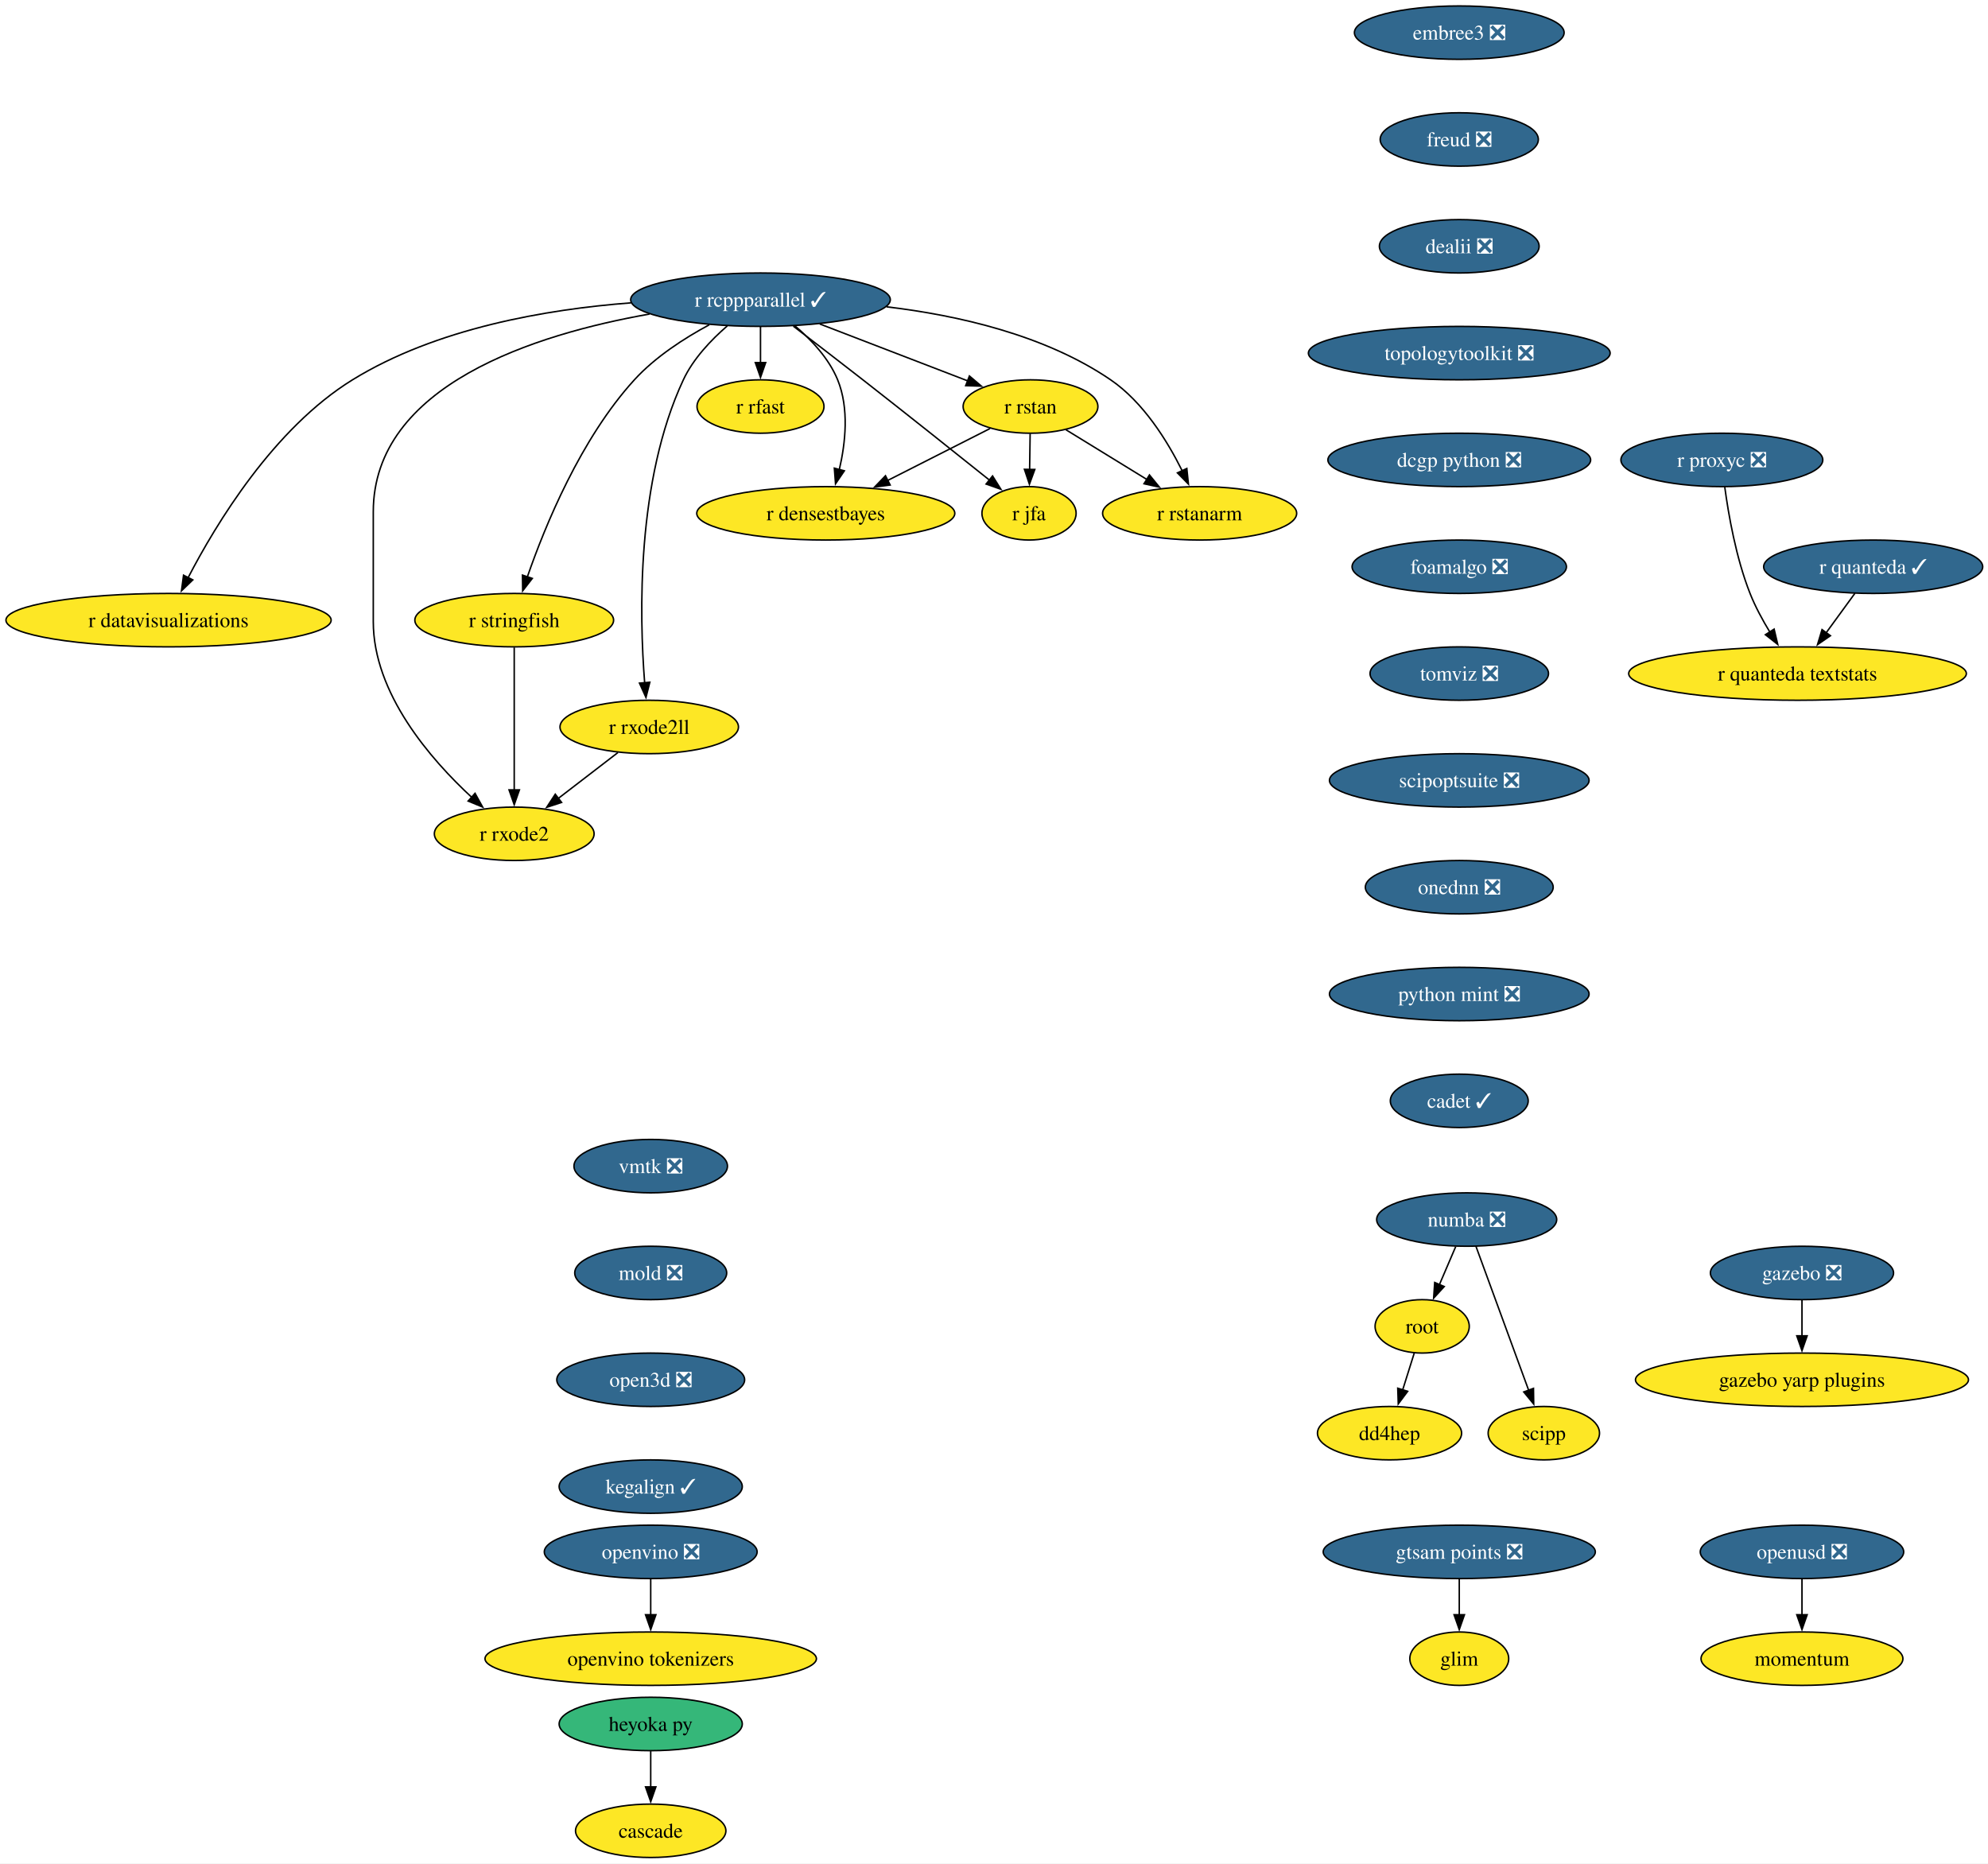
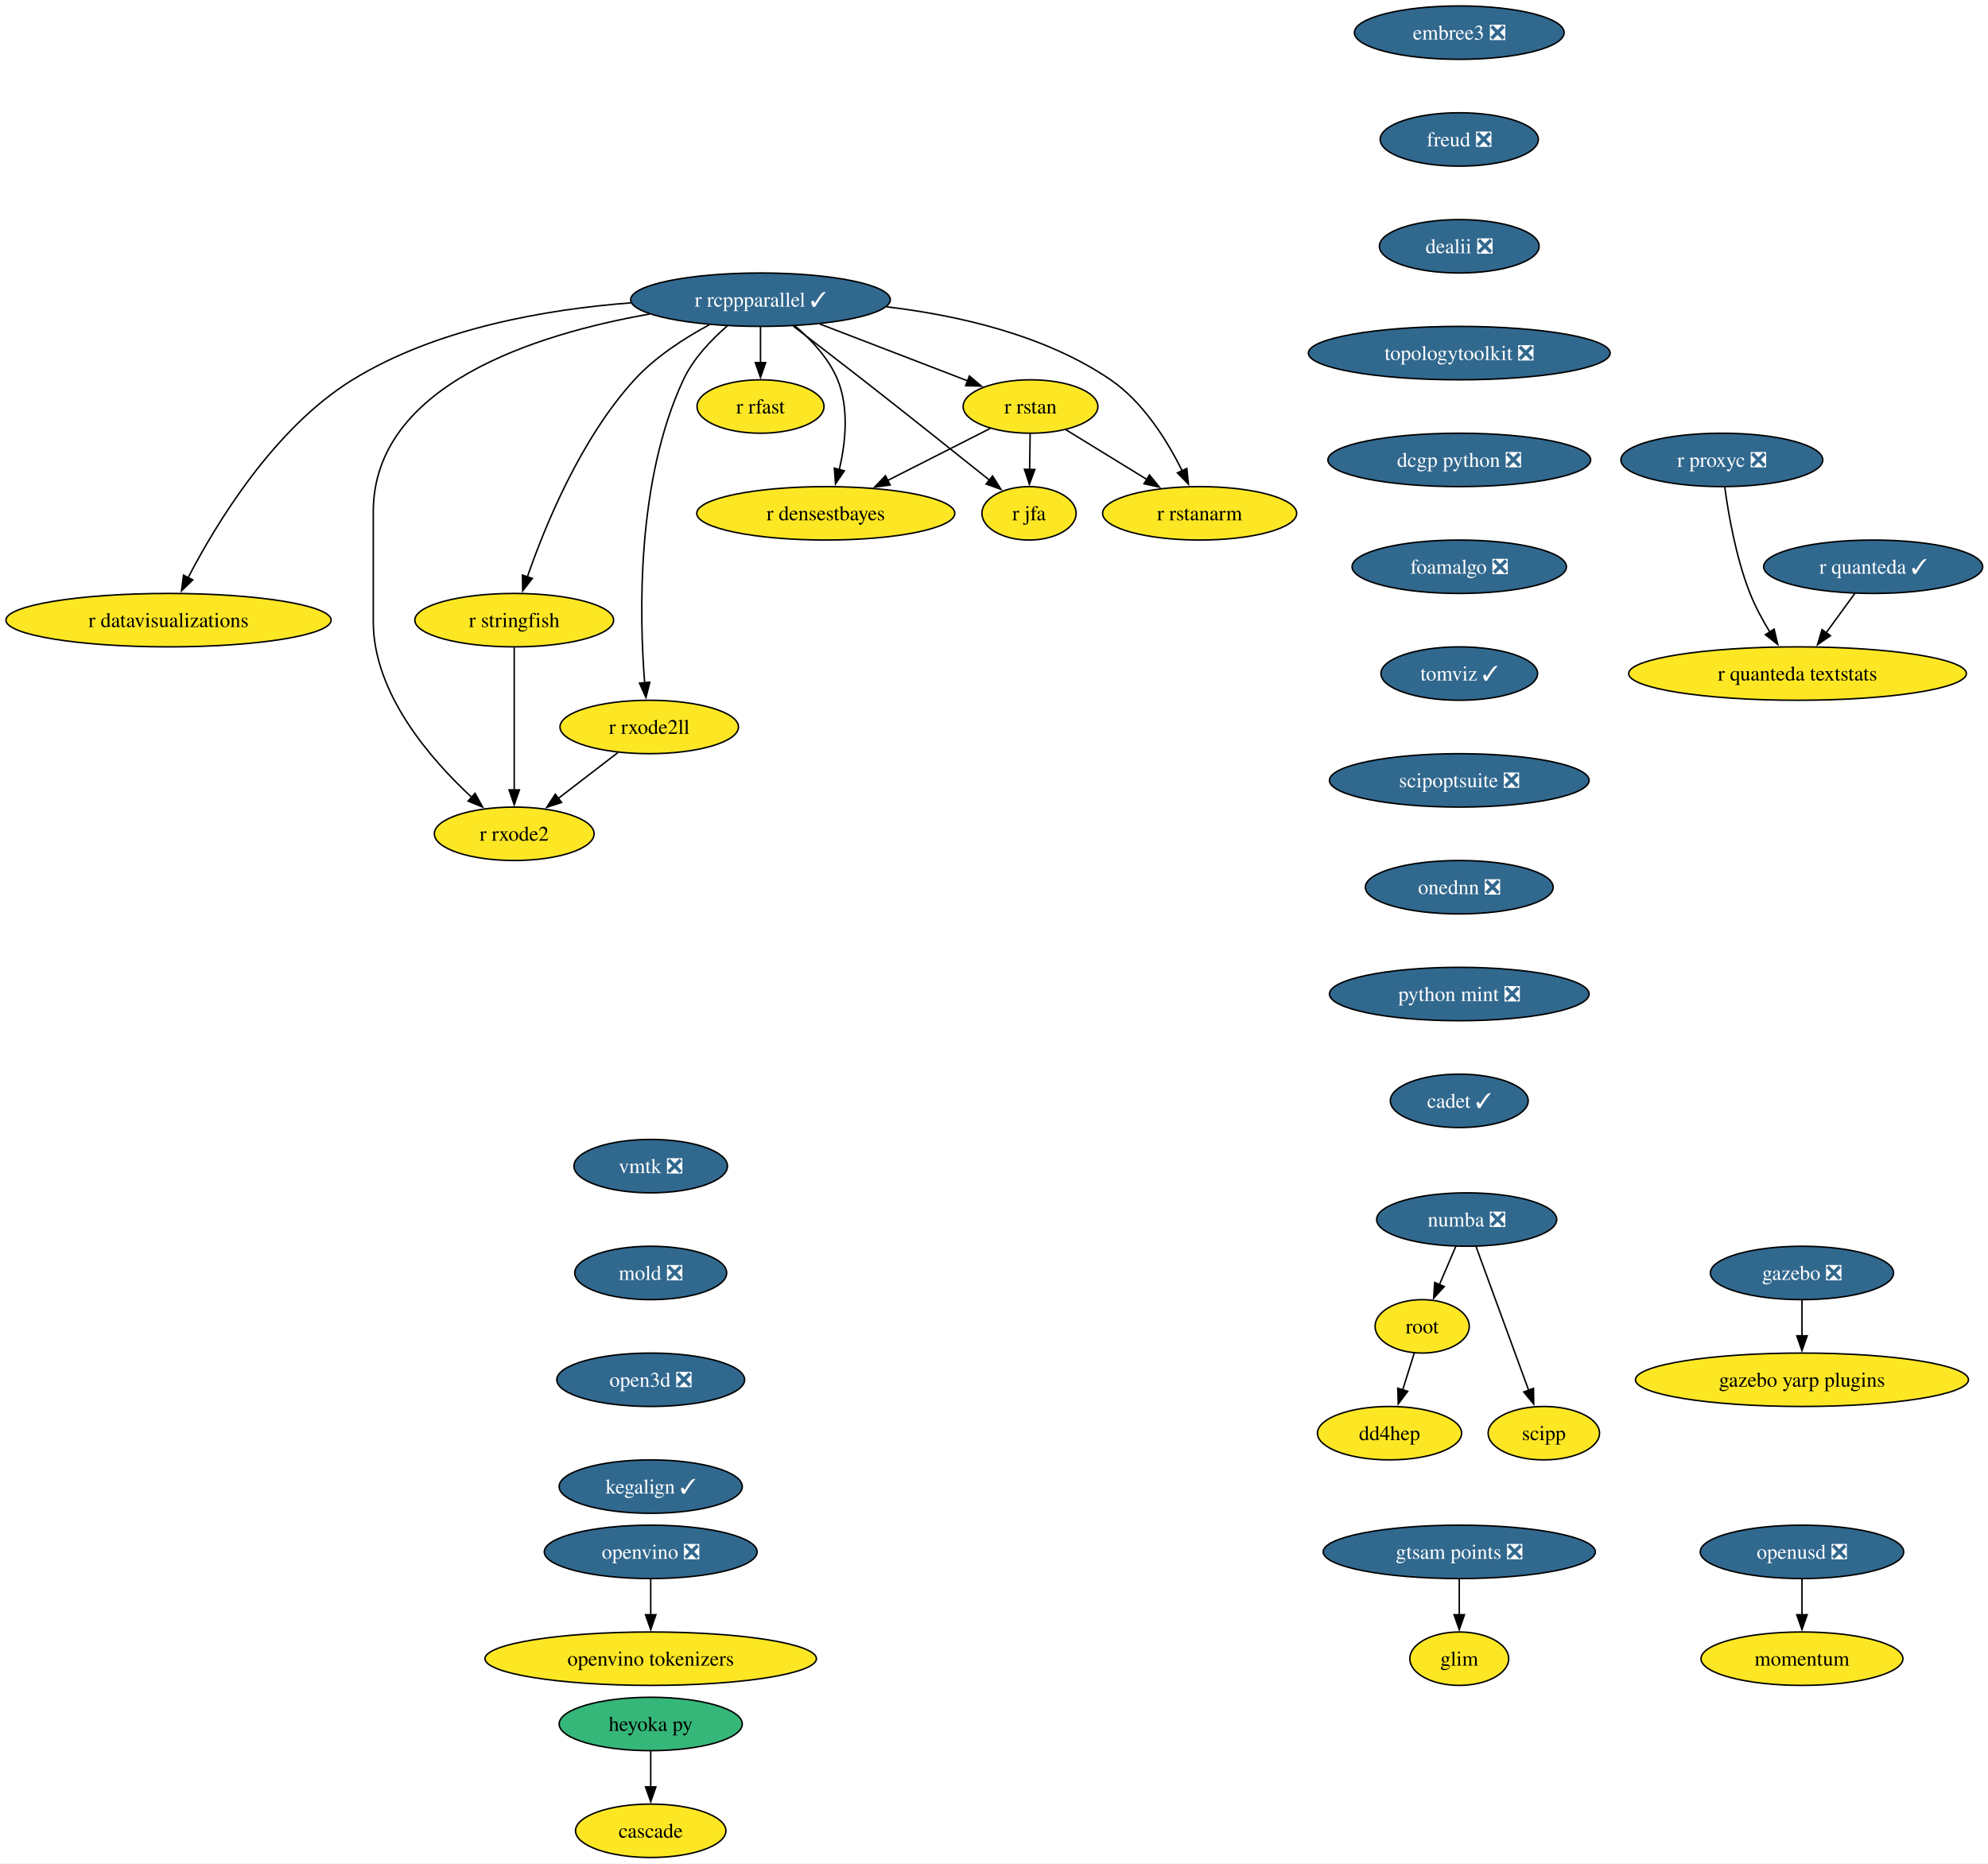
<svg xmlns="http://www.w3.org/2000/svg" xmlns:xlink="http://www.w3.org/1999/xlink" width="1340pt" height="1256pt" viewBox="0.00 0.00 1340.00 1256.00">
  <g id="graph0" class="graph" transform="scale(1 1) rotate(0) translate(4 1252)">
    <polygon fill="white" stroke="none" points="-4,4 -4,-1252 1336.44,-1252 1336.44,4 -4,4" />
    <g id="node1" class="node">
      <g id="a_node1">
        <a xlink:href="https://github.com/conda-forge/r-rcppparallel-feedstock/pull/45" xlink:title="r rcppparallel ✓">
          <ellipse fill="#31688e" stroke="black" cx="508.61" cy="-1050" rx="87.51" ry="18" />
          <text xml:space="preserve" text-anchor="middle" x="508.61" y="-1045.33" font-family="Times,serif" font-size="14.00" fill="white">r rcppparallel ✓</text>
        </a>
      </g>
    </g>
    <g id="node2" class="node">
      <g id="a_node2">
        <a xlink:href="https://github.com/conda-forge/r-rstan-feedstock" xlink:title="r rstan">
          <ellipse fill="#fde725" stroke="black" cx="690.61" cy="-978" rx="45.42" ry="18" />
          <text xml:space="preserve" text-anchor="middle" x="690.61" y="-973.33" font-family="Times,serif" font-size="14.00">r rstan</text>
        </a>
      </g>
    </g>
    <g id="edge1" class="edge">
      <path fill="none" stroke="black" d="M548.55,-1033.64C578.09,-1022.28 618.25,-1006.83 648.33,-995.26" />
      <polygon fill="black" stroke="black" points="649.43,-998.59 657.51,-991.73 646.92,-992.05 649.43,-998.59" />
    </g>
    <g id="node3" class="node">
      <g id="a_node3">
        <a xlink:href="https://github.com/conda-forge/r-rstanarm-feedstock" xlink:title="r rstanarm">
          <ellipse fill="#fde725" stroke="black" cx="804.61" cy="-906" rx="65.41" ry="18" />
          <text xml:space="preserve" text-anchor="middle" x="804.61" y="-901.33" font-family="Times,serif" font-size="14.00">r rstanarm</text>
        </a>
      </g>
    </g>
    <g id="edge2" class="edge">
      <path fill="none" stroke="black" d="M593.6,-1045.2C641.45,-1039.52 700.31,-1026.26 744.61,-996 766.68,-980.92 782.85,-954.8 792.81,-934.74" />
      <polygon fill="black" stroke="black" points="795.97,-936.24 797.05,-925.7 789.64,-933.27 795.97,-936.24" />
    </g>
    <g id="node4" class="node">
      <g id="a_node4">
        <a xlink:href="https://github.com/conda-forge/r-rfast-feedstock" xlink:title="r rfast">
          <ellipse fill="#fde725" stroke="black" cx="508.61" cy="-978" rx="42.79" ry="18" />
          <text xml:space="preserve" text-anchor="middle" x="508.61" y="-973.33" font-family="Times,serif" font-size="14.00">r rfast</text>
        </a>
      </g>
    </g>
    <g id="edge3" class="edge">
      <path fill="none" stroke="black" d="M508.61,-1031.7C508.61,-1024.41 508.61,-1015.73 508.61,-1007.54" />
      <polygon fill="black" stroke="black" points="512.11,-1007.62 508.61,-997.62 505.11,-1007.62 512.11,-1007.62" />
    </g>
    <g id="node5" class="node">
      <g id="a_node5">
        <a xlink:href="https://github.com/conda-forge/r-stringfish-feedstock" xlink:title="r stringfish">
          <ellipse fill="#fde725" stroke="black" cx="342.61" cy="-834" rx="66.99" ry="18" />
          <text xml:space="preserve" text-anchor="middle" x="342.61" y="-829.33" font-family="Times,serif" font-size="14.00">r stringfish</text>
        </a>
      </g>
    </g>
    <g id="edge4" class="edge">
      <path fill="none" stroke="black" d="M474.04,-1033.07C457.23,-1024.02 437.67,-1011.42 423.61,-996 387.41,-956.34 363.35,-897.51 351.41,-863.03" />
      <polygon fill="black" stroke="black" points="354.8,-862.14 348.31,-853.76 348.17,-864.36 354.8,-862.14" />
    </g>
    <g id="node6" class="node">
      <g id="a_node6">
        <a xlink:href="https://github.com/conda-forge/r-datavisualizations-feedstock" xlink:title="r datavisualizations">
          <ellipse fill="#fde725" stroke="black" cx="109.61" cy="-834" rx="109.61" ry="18" />
          <text xml:space="preserve" text-anchor="middle" x="109.61" y="-829.33" font-family="Times,serif" font-size="14.00">r datavisualizations</text>
        </a>
      </g>
    </g>
    <g id="edge5" class="edge">
      <path fill="none" stroke="black" d="M421.4,-1047.88C364.26,-1043.54 290,-1030.76 233.61,-996 180.58,-963.31 141.71,-899.12 122.7,-862.44" />
      <polygon fill="black" stroke="black" points="125.96,-861.14 118.33,-853.79 119.71,-864.29 125.96,-861.14" />
    </g>
    <g id="node7" class="node">
      <g id="a_node7">
        <a xlink:href="https://github.com/conda-forge/r-jfa-feedstock" xlink:title="r jfa">
          <ellipse fill="#fde725" stroke="black" cx="689.61" cy="-906" rx="31.74" ry="18" />
          <text xml:space="preserve" text-anchor="middle" x="689.61" y="-901.33" font-family="Times,serif" font-size="14.00">r jfa</text>
        </a>
      </g>
    </g>
    <g id="edge6" class="edge">
      <path fill="none" stroke="black" d="M530.74,-1032.15C544.31,-1021.78 562.01,-1008.18 577.61,-996 607.02,-973.02 640.5,-946.35 663.13,-928.24" />
      <polygon fill="black" stroke="black" points="665.03,-931.2 670.65,-922.22 660.66,-925.74 665.03,-931.2" />
    </g>
    <g id="node8" class="node">
      <g id="a_node8">
        <a xlink:href="https://github.com/conda-forge/r-densestbayes-feedstock" xlink:title="r densestbayes">
          <ellipse fill="#fde725" stroke="black" cx="552.61" cy="-906" rx="86.98" ry="18" />
          <text xml:space="preserve" text-anchor="middle" x="552.61" y="-901.33" font-family="Times,serif" font-size="14.00">r densestbayes</text>
        </a>
      </g>
    </g>
    <g id="edge7" class="edge">
      <path fill="none" stroke="black" d="M531.81,-1032.37C542.77,-1023.07 554.71,-1010.44 560.61,-996 568.45,-976.8 565.92,-953.37 561.71,-935.38" />
      <polygon fill="black" stroke="black" points="565.14,-934.66 559.18,-925.9 558.38,-936.46 565.14,-934.66" />
    </g>
    <g id="node9" class="node">
      <g id="a_node9">
        <a xlink:href="https://github.com/conda-forge/r-rxode2ll-feedstock" xlink:title="r rxode2ll">
          <ellipse fill="#fde725" stroke="black" cx="433.61" cy="-762" rx="60.15" ry="18" />
          <text xml:space="preserve" text-anchor="middle" x="433.61" y="-757.33" font-family="Times,serif" font-size="14.00">r rxode2ll</text>
        </a>
      </g>
    </g>
    <g id="edge8" class="edge">
      <path fill="none" stroke="black" d="M486.25,-1032.35C475.39,-1022.95 463.26,-1010.25 456.61,-996 424.92,-928.2 426.92,-837.4 430.53,-791.76" />
      <polygon fill="black" stroke="black" points="434.01,-792.17 431.41,-781.9 427.04,-791.55 434.01,-792.17" />
    </g>
    <g id="node10" class="node">
      <g id="a_node10">
        <a xlink:href="https://github.com/conda-forge/r-rxode2-feedstock" xlink:title="r rxode2">
          <ellipse fill="#fde725" stroke="black" cx="342.61" cy="-690" rx="53.84" ry="18" />
          <text xml:space="preserve" text-anchor="middle" x="342.61" y="-685.33" font-family="Times,serif" font-size="14.00">r rxode2</text>
        </a>
      </g>
    </g>
    <g id="edge9" class="edge">
      <path fill="none" stroke="black" d="M433.81,-1040.32C356.69,-1026.71 247.61,-992.37 247.61,-907 247.61,-907 247.61,-907 247.61,-833 247.61,-784.62 286.18,-740.24 314.17,-714.4" />
      <polygon fill="black" stroke="black" points="316.2,-717.28 321.33,-708.01 311.54,-712.06 316.2,-717.28" />
    </g>
    <g id="edge10" class="edge">
      <path fill="none" stroke="black" d="M714.5,-962.33C730.37,-952.58 751.47,-939.63 769.26,-928.7" />
      <polygon fill="black" stroke="black" points="770.78,-931.88 777.47,-923.67 767.11,-925.92 770.78,-931.88" />
    </g>
    <g id="edge11" class="edge">
      <path fill="none" stroke="black" d="M690.36,-959.7C690.25,-952.41 690.13,-943.73 690.01,-935.54" />
      <polygon fill="black" stroke="black" points="693.51,-935.57 689.87,-925.62 686.52,-935.67 693.51,-935.57" />
    </g>
    <g id="edge12" class="edge">
      <path fill="none" stroke="black" d="M663.34,-963.17C643.68,-953.2 616.77,-939.55 594.4,-928.2" />
      <polygon fill="black" stroke="black" points="596.01,-925.09 585.51,-923.69 592.85,-931.34 596.01,-925.09" />
    </g>
    <g id="edge13" class="edge">
      <path fill="none" stroke="black" d="M342.61,-815.59C342.61,-791.61 342.61,-748.14 342.61,-719.42" />
      <polygon fill="black" stroke="black" points="346.11,-719.62 342.61,-709.62 339.11,-719.62 346.11,-719.62" />
    </g>
    <g id="edge14" class="edge">
      <path fill="none" stroke="black" d="M412.5,-744.76C400.59,-735.6 385.5,-724 372.4,-713.92" />
      <polygon fill="black" stroke="black" points="374.54,-711.15 364.48,-707.83 370.28,-716.7 374.54,-711.15" />
    </g>
    <g id="node11" class="node">
      <g id="a_node11">
        <a xlink:href="https://github.com/conda-forge/numba-feedstock/pull/186" xlink:title="numba ❎">
          <ellipse fill="#31688e" stroke="black" cx="984.61" cy="-430" rx="60.68" ry="18" />
          <text xml:space="preserve" text-anchor="middle" x="984.61" y="-425.32" font-family="Times,serif" font-size="14.00" fill="white">numba ❎</text>
        </a>
      </g>
    </g>
    <g id="node12" class="node">
      <g id="a_node12">
        <a xlink:href="https://github.com/conda-forge/root-feedstock" xlink:title="root">
          <ellipse fill="#fde725" stroke="black" cx="954.61" cy="-358" rx="31.74" ry="18" />
          <text xml:space="preserve" text-anchor="middle" x="954.61" y="-353.32" font-family="Times,serif" font-size="14.00">root</text>
        </a>
      </g>
    </g>
    <g id="edge15" class="edge">
      <path fill="none" stroke="black" d="M977.19,-411.7C973.87,-403.95 969.88,-394.64 966.18,-386.02" />
      <polygon fill="black" stroke="black" points="969.48,-384.83 962.33,-377.01 963.05,-387.58 969.48,-384.83" />
    </g>
    <g id="node13" class="node">
      <g id="a_node13">
        <a xlink:href="https://github.com/conda-forge/scipp-feedstock" xlink:title="scipp">
          <ellipse fill="#fde725" stroke="black" cx="1036.61" cy="-286" rx="37.53" ry="18" />
          <text xml:space="preserve" text-anchor="middle" x="1036.61" y="-281.32" font-family="Times,serif" font-size="14.00">scipp</text>
        </a>
      </g>
    </g>
    <g id="edge16" class="edge">
      <path fill="none" stroke="black" d="M990.88,-411.87C999.7,-387.78 1015.88,-343.6 1026.44,-314.77" />
      <polygon fill="black" stroke="black" points="1029.64,-316.2 1029.79,-305.61 1023.07,-313.8 1029.64,-316.2" />
    </g>
    <g id="node14" class="node">
      <g id="a_node14">
        <a xlink:href="https://github.com/conda-forge/dd4hep-feedstock" xlink:title="dd4hep">
          <ellipse fill="#fde725" stroke="black" cx="932.61" cy="-286" rx="48.58" ry="18" />
          <text xml:space="preserve" text-anchor="middle" x="932.61" y="-281.32" font-family="Times,serif" font-size="14.00">dd4hep</text>
        </a>
      </g>
    </g>
    <g id="edge17" class="edge">
      <path fill="none" stroke="black" d="M949.28,-340.05C946.94,-332.6 944.12,-323.64 941.48,-315.22" />
      <polygon fill="black" stroke="black" points="944.83,-314.21 938.49,-305.72 938.15,-316.31 944.83,-314.21" />
    </g>
    <g id="node15" class="node">
      <g id="a_node15">
        <a xlink:href="https://github.com/conda-forge/r-quanteda-feedstock/pull/47" xlink:title="r quanteda ✓">
          <ellipse fill="#31688e" stroke="black" cx="1258.61" cy="-870" rx="73.83" ry="18" />
          <text xml:space="preserve" text-anchor="middle" x="1258.61" y="-865.33" font-family="Times,serif" font-size="14.00" fill="white">r quanteda ✓</text>
        </a>
      </g>
    </g>
    <g id="node16" class="node">
      <g id="a_node16">
        <a xlink:href="https://github.com/conda-forge/r-quanteda.textstats-feedstock" xlink:title="r quanteda textstats">
          <ellipse fill="#fde725" stroke="black" cx="1207.61" cy="-798" rx="113.82" ry="18" />
          <text xml:space="preserve" text-anchor="middle" x="1207.61" y="-793.33" font-family="Times,serif" font-size="14.00">r quanteda textstats</text>
        </a>
      </g>
    </g>
    <g id="edge18" class="edge">
      <path fill="none" stroke="black" d="M1246.26,-852.05C1240.46,-844.09 1233.41,-834.41 1226.92,-825.51" />
      <polygon fill="black" stroke="black" points="1229.8,-823.52 1221.08,-817.5 1224.14,-827.64 1229.8,-823.52" />
    </g>
    <g id="node17" class="node">
      <g id="a_node17">
        <a xlink:href="https://github.com/conda-forge/embree3-feedstock/pull/45" xlink:title="embree3 ❎">
          <ellipse fill="#31688e" stroke="black" cx="979.61" cy="-1230" rx="70.68" ry="18" />
          <text xml:space="preserve" text-anchor="middle" x="979.61" y="-1225.33" font-family="Times,serif" font-size="14.00" fill="white">embree3 ❎</text>
        </a>
      </g>
    </g>
    <g id="node18" class="node">
      <g id="a_node18">
        <a xlink:href="https://github.com/conda-forge/freud-feedstock/pull/75" xlink:title="freud ❎">
          <ellipse fill="#31688e" stroke="black" cx="979.61" cy="-1158" rx="53.31" ry="18" />
          <text xml:space="preserve" text-anchor="middle" x="979.61" y="-1153.33" font-family="Times,serif" font-size="14.00" fill="white">freud ❎</text>
        </a>
      </g>
    </g>
    <g id="node19" class="node">
      <g id="a_node19">
        <a xlink:href="https://github.com/conda-forge/dealii-feedstock/pull/37" xlink:title="dealii ❎">
          <ellipse fill="#31688e" stroke="black" cx="979.61" cy="-1086" rx="53.84" ry="18" />
          <text xml:space="preserve" text-anchor="middle" x="979.61" y="-1081.33" font-family="Times,serif" font-size="14.00" fill="white">dealii ❎</text>
        </a>
      </g>
    </g>
    <g id="node20" class="node">
      <g id="a_node20">
        <a xlink:href="https://github.com/conda-forge/topologytoolkit-feedstock/pull/101" xlink:title="topologytoolkit ❎">
          <ellipse fill="#31688e" stroke="black" cx="979.61" cy="-1014" rx="101.71" ry="18" />
          <text xml:space="preserve" text-anchor="middle" x="979.61" y="-1009.33" font-family="Times,serif" font-size="14.00" fill="white">topologytoolkit ❎</text>
        </a>
      </g>
    </g>
    <g id="node22" class="node">
      <g id="a_node22">
        <a xlink:href="https://github.com/conda-forge/dcgp-python-feedstock/pull/33" xlink:title="dcgp python ❎">
          <ellipse fill="#31688e" stroke="black" cx="979.61" cy="-942" rx="88.56" ry="18" />
          <text xml:space="preserve" text-anchor="middle" x="979.61" y="-937.33" font-family="Times,serif" font-size="14.00" fill="white">dcgp python ❎</text>
        </a>
      </g>
    </g>
    <g id="node21" class="node">
      <g id="a_node21">
        <a xlink:href="https://github.com/conda-forge/r-proxyc-feedstock/pull/27" xlink:title="r proxyc ❎">
          <ellipse fill="#31688e" stroke="black" cx="1156.61" cy="-942" rx="68.04" ry="18" />
          <text xml:space="preserve" text-anchor="middle" x="1156.61" y="-937.33" font-family="Times,serif" font-size="14.00" fill="white">r proxyc ❎</text>
        </a>
      </g>
    </g>
    <g id="edge22" class="edge">
      <path fill="none" stroke="black" d="M1158.56,-923.78C1161.02,-905.48 1166.13,-875.95 1175.61,-852 1179.11,-843.15 1184.02,-834.07 1188.95,-825.99" />
      <polygon fill="black" stroke="black" points="1191.84,-827.97 1194.27,-817.65 1185.94,-824.2 1191.84,-827.97" />
    </g>
    <g id="node25" class="node">
      <g id="a_node25">
        <a xlink:href="https://github.com/conda-forge/foamalgo-feedstock/pull/20" xlink:title="foamalgo ❎">
          <ellipse fill="#31688e" stroke="black" cx="979.61" cy="-870" rx="72.25" ry="18" />
          <text xml:space="preserve" text-anchor="middle" x="979.61" y="-865.33" font-family="Times,serif" font-size="14.00" fill="white">foamalgo ❎</text>
        </a>
      </g>
    </g>
    <g id="node23" class="node">
      <g id="a_node23">
        <a xlink:href="https://github.com/conda-forge/gazebo-feedstock/pull/264" xlink:title="gazebo ❎">
          <ellipse fill="#31688e" stroke="black" cx="1210.61" cy="-394" rx="61.73" ry="18" />
          <text xml:space="preserve" text-anchor="middle" x="1210.61" y="-389.32" font-family="Times,serif" font-size="14.00" fill="white">gazebo ❎</text>
        </a>
      </g>
    </g>
    <g id="node24" class="node">
      <g id="a_node24">
        <a xlink:href="https://github.com/conda-forge/gazebo-yarp-plugins-feedstock" xlink:title="gazebo yarp plugins">
          <ellipse fill="#fde725" stroke="black" cx="1210.61" cy="-322" rx="112.24" ry="18" />
          <text xml:space="preserve" text-anchor="middle" x="1210.61" y="-317.32" font-family="Times,serif" font-size="14.00">gazebo yarp plugins</text>
        </a>
      </g>
    </g>
    <g id="edge24" class="edge">
      <path fill="none" stroke="black" d="M1210.61,-375.7C1210.61,-368.41 1210.61,-359.73 1210.61,-351.54" />
      <polygon fill="black" stroke="black" points="1214.11,-351.62 1210.61,-341.62 1207.11,-351.62 1214.11,-351.62" />
    </g>
    <g id="node26" class="node">
      <g id="a_node26">
-         <a xlink:href="https://github.com/conda-forge/tomviz-feedstock/pull/103" xlink:title="tomviz ❎">
-           <ellipse fill="#31688e" stroke="black" cx="979.61" cy="-798" rx="60.15" ry="18" />
-           <text xml:space="preserve" text-anchor="middle" x="979.61" y="-793.33" font-family="Times,serif" font-size="14.00" fill="white">tomviz ❎</text>
+         <a xlink:href="https://github.com/conda-forge/tomviz-feedstock/pull/103" xlink:title="tomviz ✓">
+           <ellipse fill="#31688e" stroke="black" cx="979.61" cy="-798" rx="52.79" ry="18" />
+           <text xml:space="preserve" text-anchor="middle" x="979.61" y="-793.33" font-family="Times,serif" font-size="14.00" fill="white">tomviz ✓</text>
        </a>
      </g>
    </g>
    <g id="node27" class="node">
      <g id="a_node27">
        <a xlink:href="https://github.com/conda-forge/scipoptsuite-feedstock/pull/104" xlink:title="scipoptsuite ❎">
          <ellipse fill="#31688e" stroke="black" cx="979.61" cy="-726" rx="87.51" ry="18" />
          <text xml:space="preserve" text-anchor="middle" x="979.61" y="-721.33" font-family="Times,serif" font-size="14.00" fill="white">scipoptsuite ❎</text>
        </a>
      </g>
    </g>
    <g id="node28" class="node">
      <g id="a_node28">
        <a xlink:href="https://github.com/conda-forge/onednn-feedstock/pull/104" xlink:title="onednn ❎">
          <ellipse fill="#31688e" stroke="black" cx="979.61" cy="-654" rx="63.31" ry="18" />
          <text xml:space="preserve" text-anchor="middle" x="979.61" y="-649.33" font-family="Times,serif" font-size="14.00" fill="white">onednn ❎</text>
        </a>
      </g>
    </g>
    <g id="node31" class="node">
      <g id="a_node31">
        <a xlink:href="https://github.com/conda-forge/python-mint-feedstock/pull/84" xlink:title="python mint ❎">
          <ellipse fill="#31688e" stroke="black" cx="979.61" cy="-582" rx="87.51" ry="18" />
          <text xml:space="preserve" text-anchor="middle" x="979.61" y="-577.33" font-family="Times,serif" font-size="14.00" fill="white">python mint ❎</text>
        </a>
      </g>
    </g>
    <g id="node29" class="node">
      <g id="a_node29">
        <a xlink:href="https://github.com/conda-forge/heyoka.py-feedstock" xlink:title="heyoka py">
          <ellipse fill="#35b779" stroke="black" cx="434.61" cy="-90" rx="61.73" ry="18" />
          <text xml:space="preserve" text-anchor="middle" x="434.61" y="-85.33" font-family="Times,serif" font-size="14.00">heyoka py</text>
        </a>
      </g>
    </g>
    <g id="node30" class="node">
      <g id="a_node30">
        <a xlink:href="https://github.com/conda-forge/cascade-feedstock" xlink:title="cascade">
          <ellipse fill="#fde725" stroke="black" cx="434.61" cy="-18" rx="50.68" ry="18" />
          <text xml:space="preserve" text-anchor="middle" x="434.61" y="-13.32" font-family="Times,serif" font-size="14.00">cascade</text>
        </a>
      </g>
    </g>
    <g id="edge29" class="edge">
      <path fill="none" stroke="black" d="M434.61,-71.7C434.61,-64.41 434.61,-55.73 434.61,-47.54" />
      <polygon fill="black" stroke="black" points="438.11,-47.62 434.61,-37.62 431.11,-47.62 438.11,-47.62" />
    </g>
    <g id="node32" class="node">
      <g id="a_node32">
        <a xlink:href="https://github.com/conda-forge/cadet-feedstock/pull/42" xlink:title="cadet ✓">
          <ellipse fill="#31688e" stroke="black" cx="979.61" cy="-510" rx="46.47" ry="18" />
          <text xml:space="preserve" text-anchor="middle" x="979.61" y="-505.32" font-family="Times,serif" font-size="14.00" fill="white">cadet ✓</text>
        </a>
      </g>
    </g>
    <g id="node33" class="node">
      <g id="a_node33">
        <a xlink:href="https://github.com/conda-forge/vmtk-feedstock/pull/42" xlink:title="vmtk ❎">
          <ellipse fill="#31688e" stroke="black" cx="434.61" cy="-466" rx="51.74" ry="18" />
          <text xml:space="preserve" text-anchor="middle" x="434.61" y="-461.32" font-family="Times,serif" font-size="14.00" fill="white">vmtk ❎</text>
        </a>
      </g>
    </g>
    <g id="node34" class="node">
      <g id="a_node34">
        <a xlink:href="https://github.com/conda-forge/mold-feedstock/pull/48" xlink:title="mold ❎">
          <ellipse fill="#31688e" stroke="black" cx="434.61" cy="-394" rx="51.21" ry="18" />
          <text xml:space="preserve" text-anchor="middle" x="434.61" y="-389.32" font-family="Times,serif" font-size="14.00" fill="white">mold ❎</text>
        </a>
      </g>
    </g>
    <g id="node37" class="node">
      <g id="a_node37">
        <a xlink:href="https://github.com/conda-forge/open3d-feedstock/pull/64" xlink:title="open3d ❎">
          <ellipse fill="#31688e" stroke="black" cx="434.61" cy="-322" rx="63.31" ry="18" />
          <text xml:space="preserve" text-anchor="middle" x="434.61" y="-317.32" font-family="Times,serif" font-size="14.00" fill="white">open3d ❎</text>
        </a>
      </g>
    </g>
    <g id="node35" class="node">
      <g id="a_node35">
        <a xlink:href="https://github.com/conda-forge/openvino-feedstock/pull/167" xlink:title="openvino ❎">
          <ellipse fill="#31688e" stroke="black" cx="434.61" cy="-206" rx="71.73" ry="18" />
          <text xml:space="preserve" text-anchor="middle" x="434.61" y="-201.33" font-family="Times,serif" font-size="14.00" fill="white">openvino ❎</text>
        </a>
      </g>
    </g>
    <g id="node36" class="node">
      <g id="a_node36">
        <a xlink:href="https://github.com/conda-forge/openvino-tokenizers-feedstock" xlink:title="openvino tokenizers">
          <ellipse fill="#fde725" stroke="black" cx="434.61" cy="-134" rx="111.71" ry="18" />
          <text xml:space="preserve" text-anchor="middle" x="434.61" y="-129.32" font-family="Times,serif" font-size="14.00">openvino tokenizers</text>
        </a>
      </g>
    </g>
    <g id="edge33" class="edge">
      <path fill="none" stroke="black" d="M434.61,-187.7C434.61,-180.41 434.61,-171.73 434.61,-163.54" />
      <polygon fill="black" stroke="black" points="438.11,-163.62 434.61,-153.62 431.11,-163.62 438.11,-163.62" />
    </g>
    <g id="node38" class="node">
      <g id="a_node38">
        <a xlink:href="https://github.com/conda-forge/kegalign-feedstock/pull/14" xlink:title="kegalign ✓">
          <ellipse fill="#31688e" stroke="black" cx="434.61" cy="-250" rx="61.73" ry="18" />
          <text xml:space="preserve" text-anchor="middle" x="434.61" y="-245.32" font-family="Times,serif" font-size="14.00" fill="white">kegalign ✓</text>
        </a>
      </g>
    </g>
    <g id="node39" class="node">
      <g id="a_node39">
        <a xlink:href="https://github.com/conda-forge/momentum-feedstock" xlink:title="momentum">
          <ellipse fill="#fde725" stroke="black" cx="1210.61" cy="-134" rx="68.04" ry="18" />
          <text xml:space="preserve" text-anchor="middle" x="1210.61" y="-129.32" font-family="Times,serif" font-size="14.00">momentum</text>
        </a>
      </g>
    </g>
    <g id="node40" class="node">
      <g id="a_node40">
        <a xlink:href="https://github.com/conda-forge/openusd-feedstock/pull/31" xlink:title="openusd ❎">
          <ellipse fill="#31688e" stroke="black" cx="1210.61" cy="-206" rx="68.57" ry="18" />
          <text xml:space="preserve" text-anchor="middle" x="1210.61" y="-201.33" font-family="Times,serif" font-size="14.00" fill="white">openusd ❎</text>
        </a>
      </g>
    </g>
    <g id="edge36" class="edge">
      <path fill="none" stroke="black" d="M1210.61,-187.7C1210.61,-180.41 1210.61,-171.73 1210.61,-163.54" />
      <polygon fill="black" stroke="black" points="1214.11,-163.62 1210.61,-153.62 1207.11,-163.62 1214.11,-163.62" />
    </g>
    <g id="node41" class="node">
      <g id="a_node41">
        <a xlink:href="https://github.com/conda-forge/gtsam-points-feedstock/pull/11" xlink:title="gtsam points ❎">
          <ellipse fill="#31688e" stroke="black" cx="979.61" cy="-206" rx="91.72" ry="18" />
          <text xml:space="preserve" text-anchor="middle" x="979.61" y="-201.33" font-family="Times,serif" font-size="14.00" fill="white">gtsam points ❎</text>
        </a>
      </g>
    </g>
    <g id="node42" class="node">
      <g id="a_node42">
        <a xlink:href="https://github.com/conda-forge/glim-feedstock" xlink:title="glim">
          <ellipse fill="#fde725" stroke="black" cx="979.61" cy="-134" rx="33.32" ry="18" />
          <text xml:space="preserve" text-anchor="middle" x="979.61" y="-129.32" font-family="Times,serif" font-size="14.00">glim</text>
        </a>
      </g>
    </g>
    <g id="edge37" class="edge">
      <path fill="none" stroke="black" d="M979.61,-187.7C979.61,-180.41 979.61,-171.73 979.61,-163.54" />
      <polygon fill="black" stroke="black" points="983.11,-163.62 979.61,-153.62 976.11,-163.62 983.11,-163.62" />
    </g>
  </g>
</svg>
